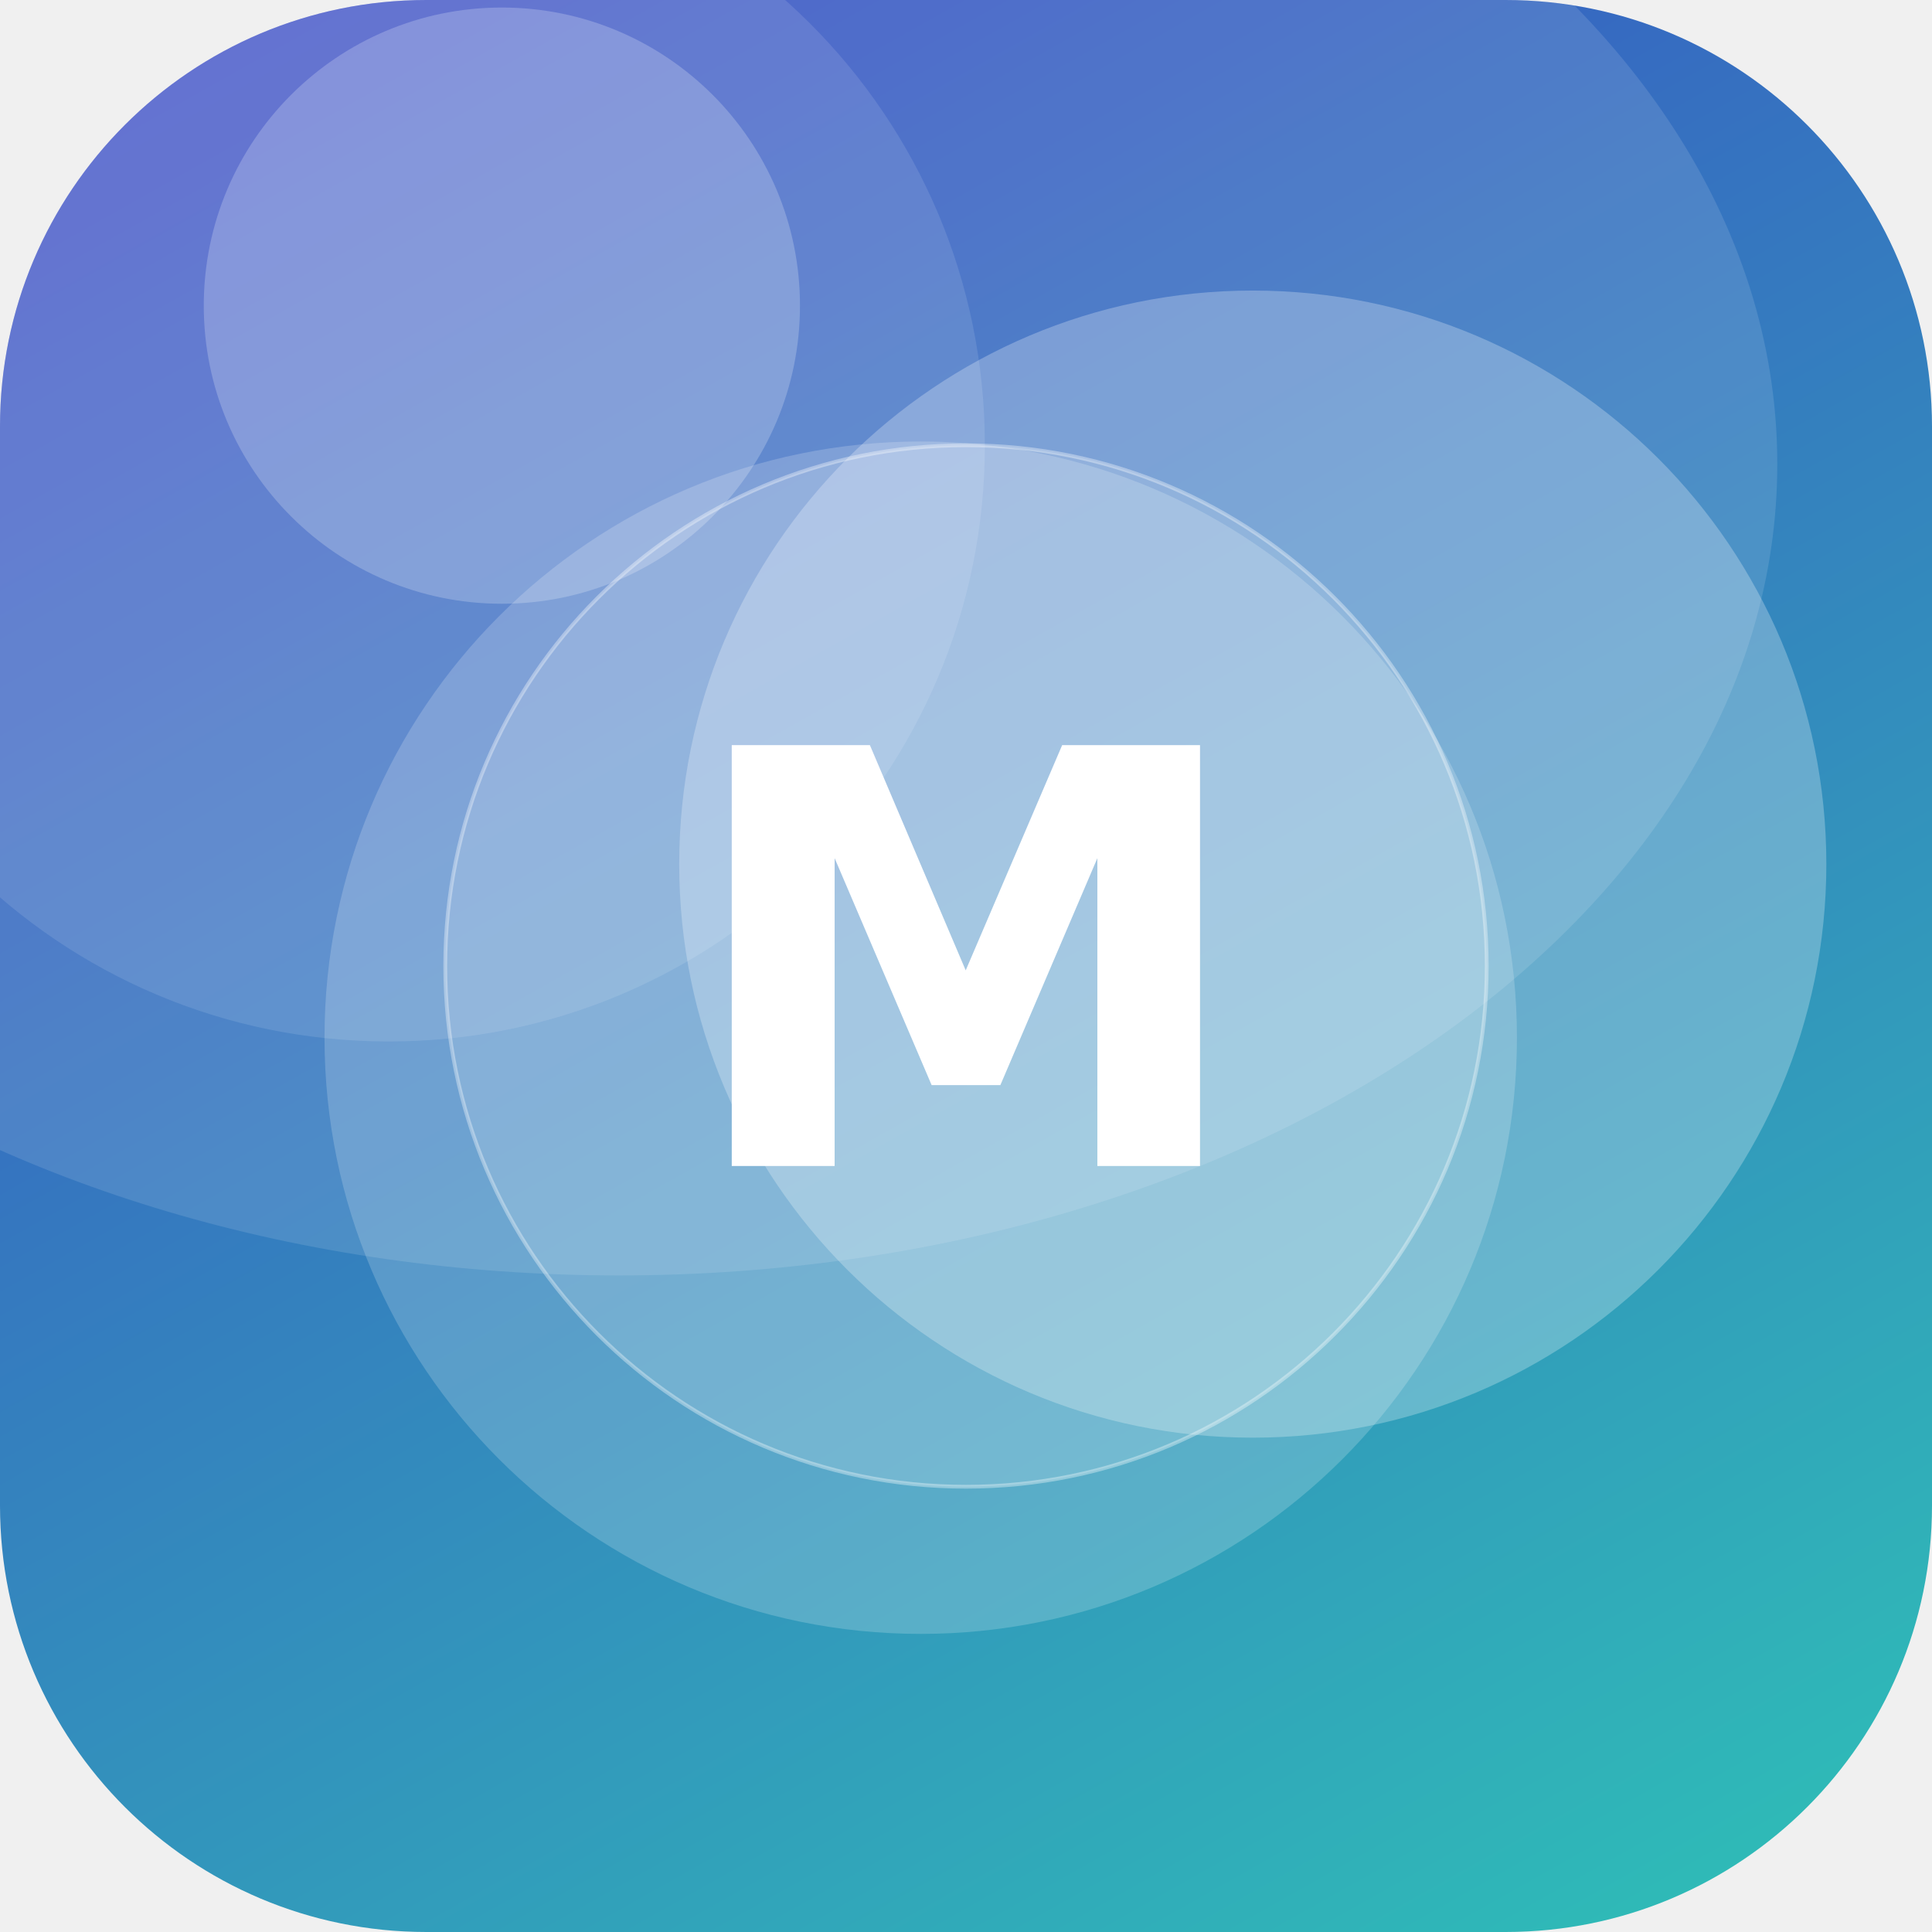
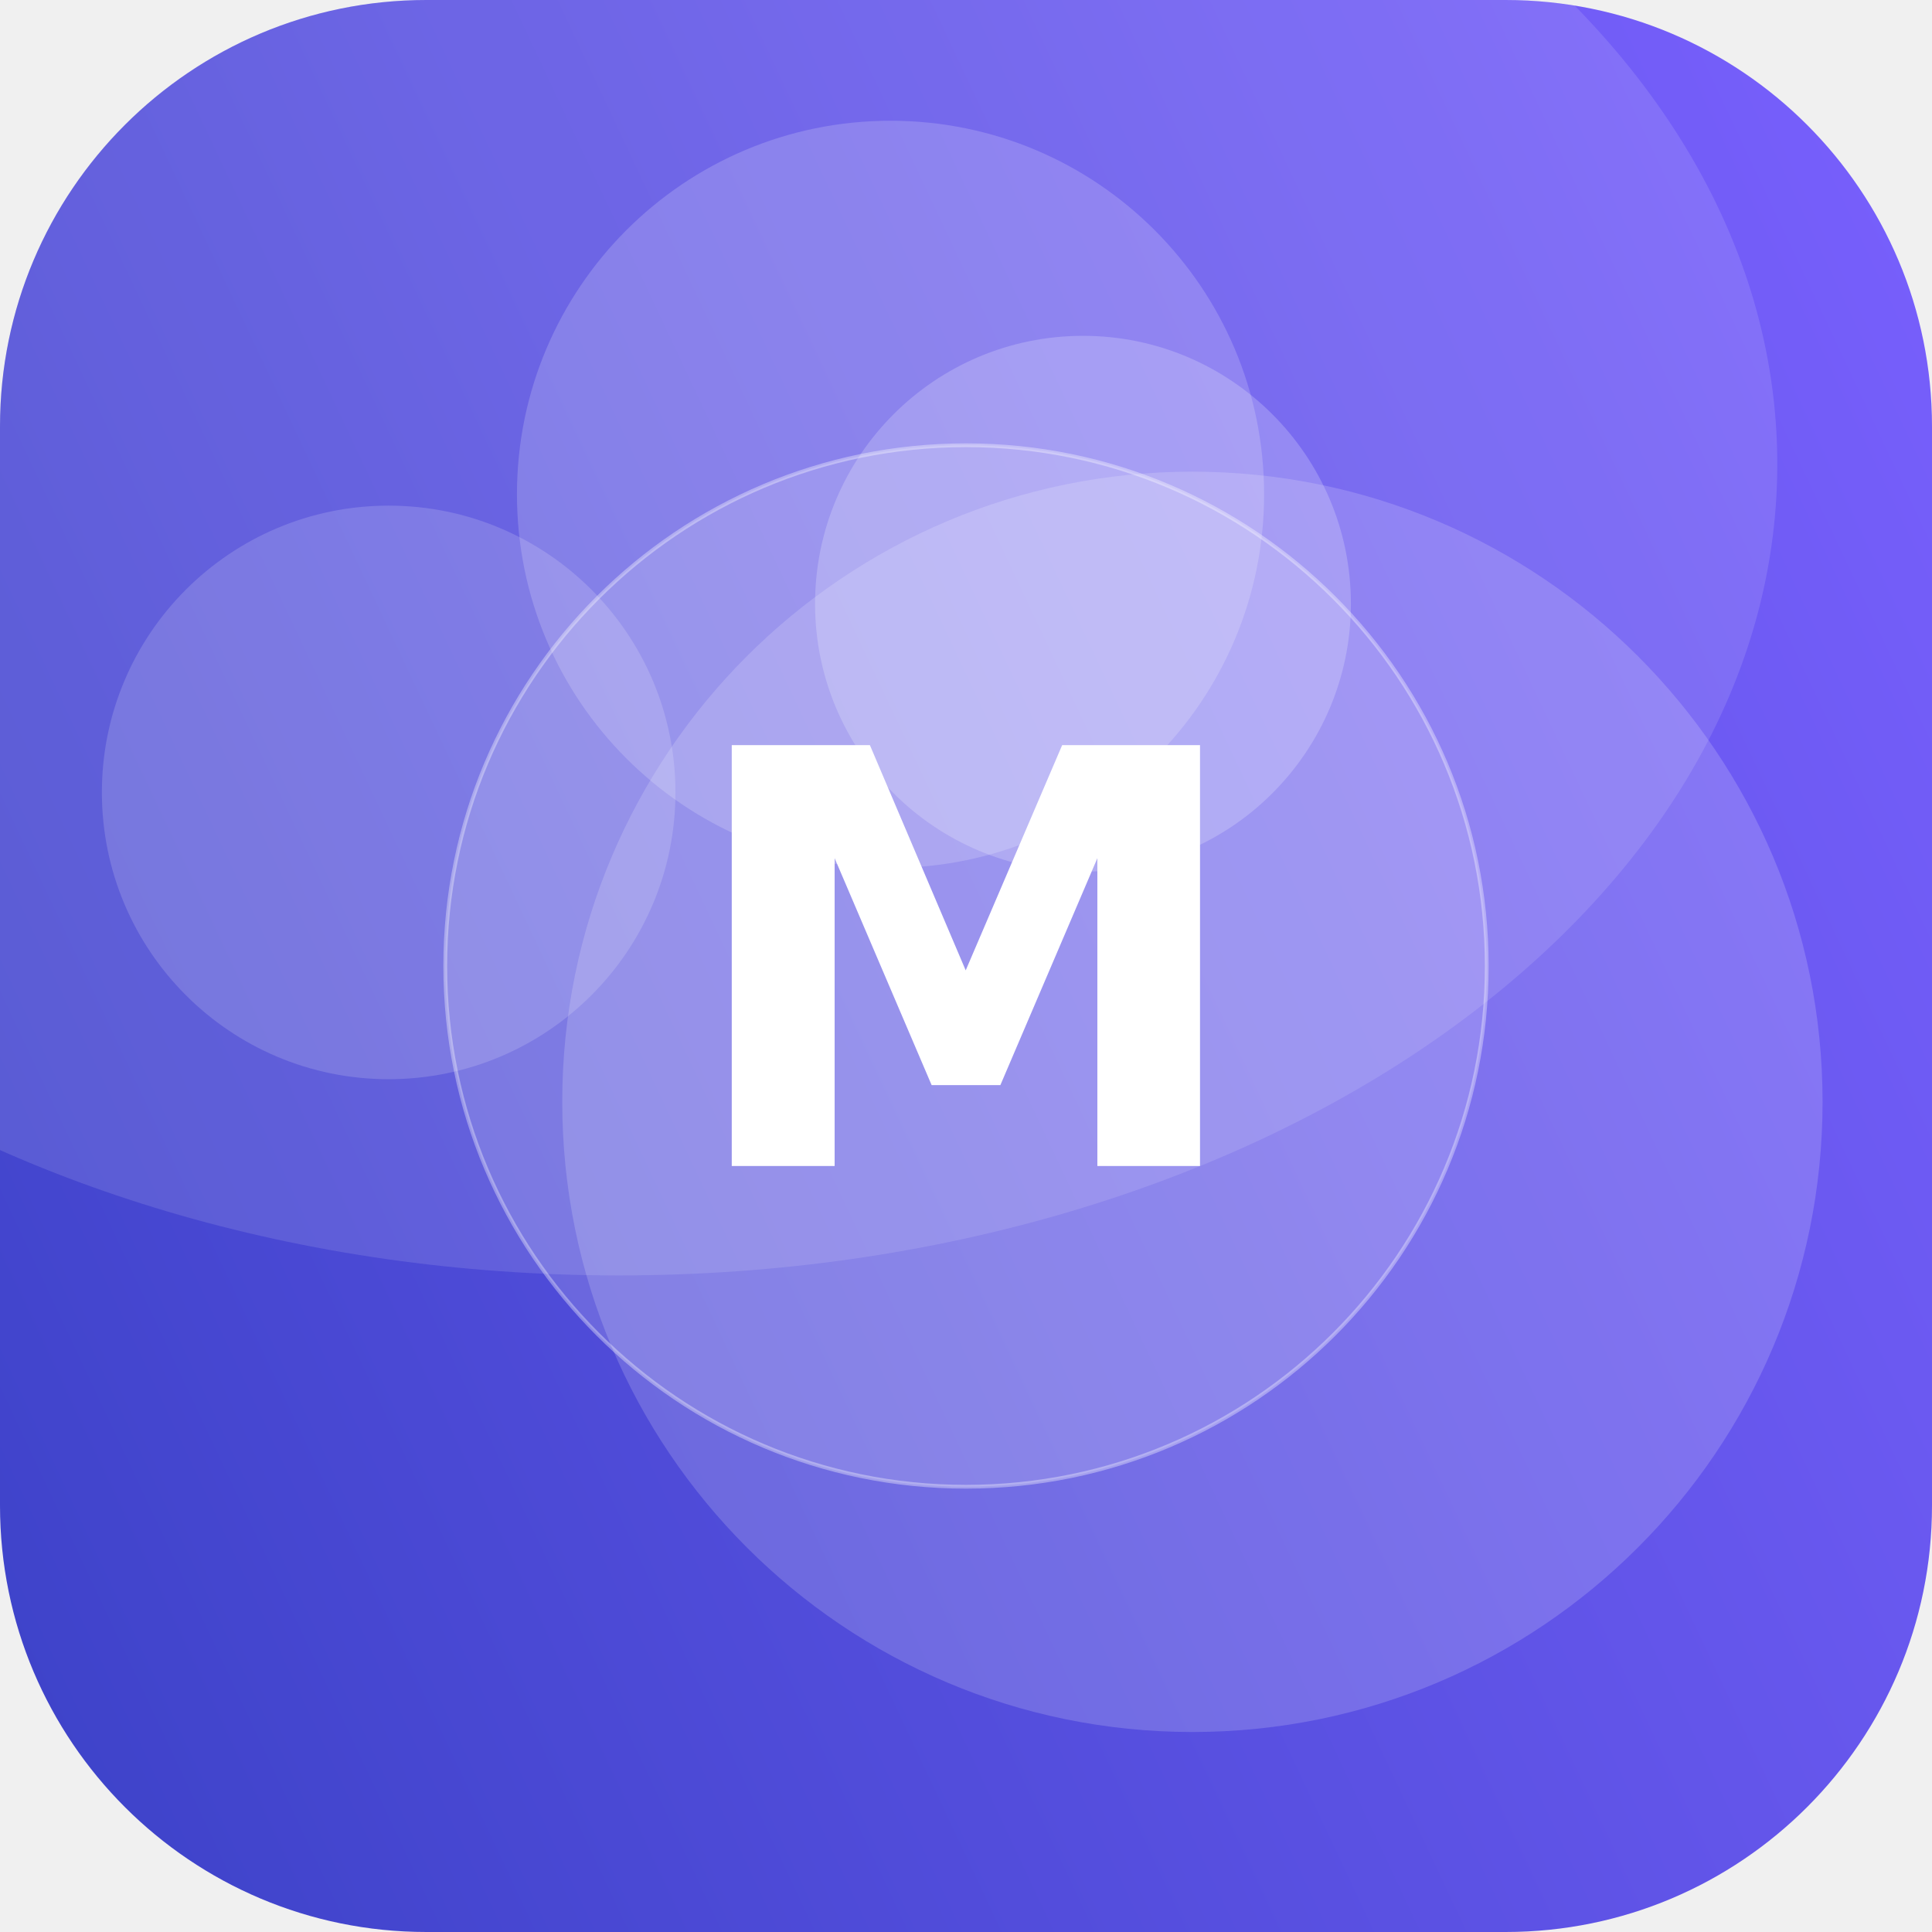
<svg xmlns="http://www.w3.org/2000/svg" width="512" height="512" viewBox="0 0 512 512">
  <defs>
-     <linearGradient id="g" x1="0" y1="0" x2="1" y2="1" gradientTransform="rotate(196 0.5 0.5)">
-       <stop offset="0" stop-color="#2EC4B6" />
+     <linearGradient id="g" x1="0" y1="0" x2="1" y2="1" gradientTransform="rotate(110 0.5 0.5)">
+       <stop offset="0" stop-color="#7B61FF" />
      <stop offset="1" stop-color="#3A41C6" />
    </linearGradient>
    <clipPath id="c">
      <rect width="512" height="512" rx="113" />
    </clipPath>
  </defs>
  <g clip-path="url(#c)">
    <rect width="512" height="512" fill="url(#g)" />
-     <circle cx="332" cy="229" r="152" fill="#FFFFFF" fill-opacity="0.26" />
-     <circle cx="133" cy="81" r="79" fill="#FFFFFF" fill-opacity="0.22" />
-     <circle cx="244" cy="275" r="158" fill="#FFFFFF" fill-opacity="0.19" />
-     <circle cx="103" cy="118" r="158" fill="#FFFFFF" fill-opacity="0.11" />
+     <circle cx="103" cy="210" r="76" fill="#FFFFFF" fill-opacity="0.16" />
+     <circle cx="316" cy="292" r="167" fill="#FFFFFF" fill-opacity="0.17" />
+     <circle cx="236" cy="131" r="99" fill="#FFFFFF" fill-opacity="0.18" />
+     <circle cx="287" cy="160" r="71" fill="#FFFFFF" fill-opacity="0.21" />
    <ellipse cx="164" cy="123" rx="307" ry="215" fill="#FFFFFF" fill-opacity="0.12" />
    <circle cx="256" cy="256" r="138" fill="#FFFFFF" fill-opacity="0.16" stroke="#FFFFFF" stroke-opacity="0.35" />
    <text x="50%" y="50%" dy="53" text-anchor="middle" font-family="DejaVu Sans, Helvetica, Arial, sans-serif" font-weight="bold" font-size="153" fill="#FFFFFF">M</text>
  </g>
</svg>
